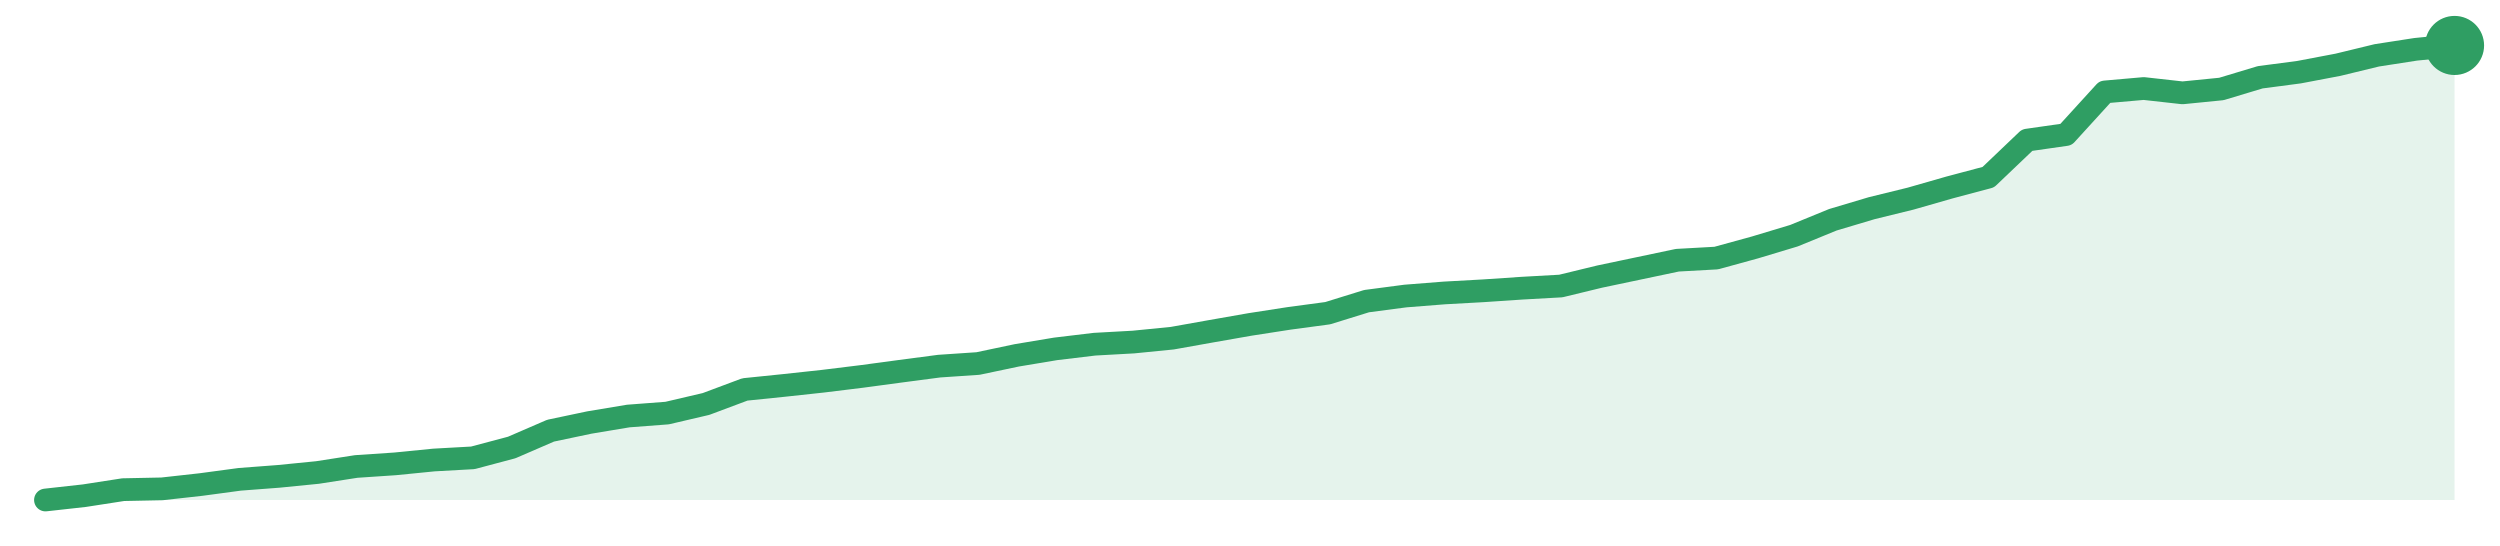
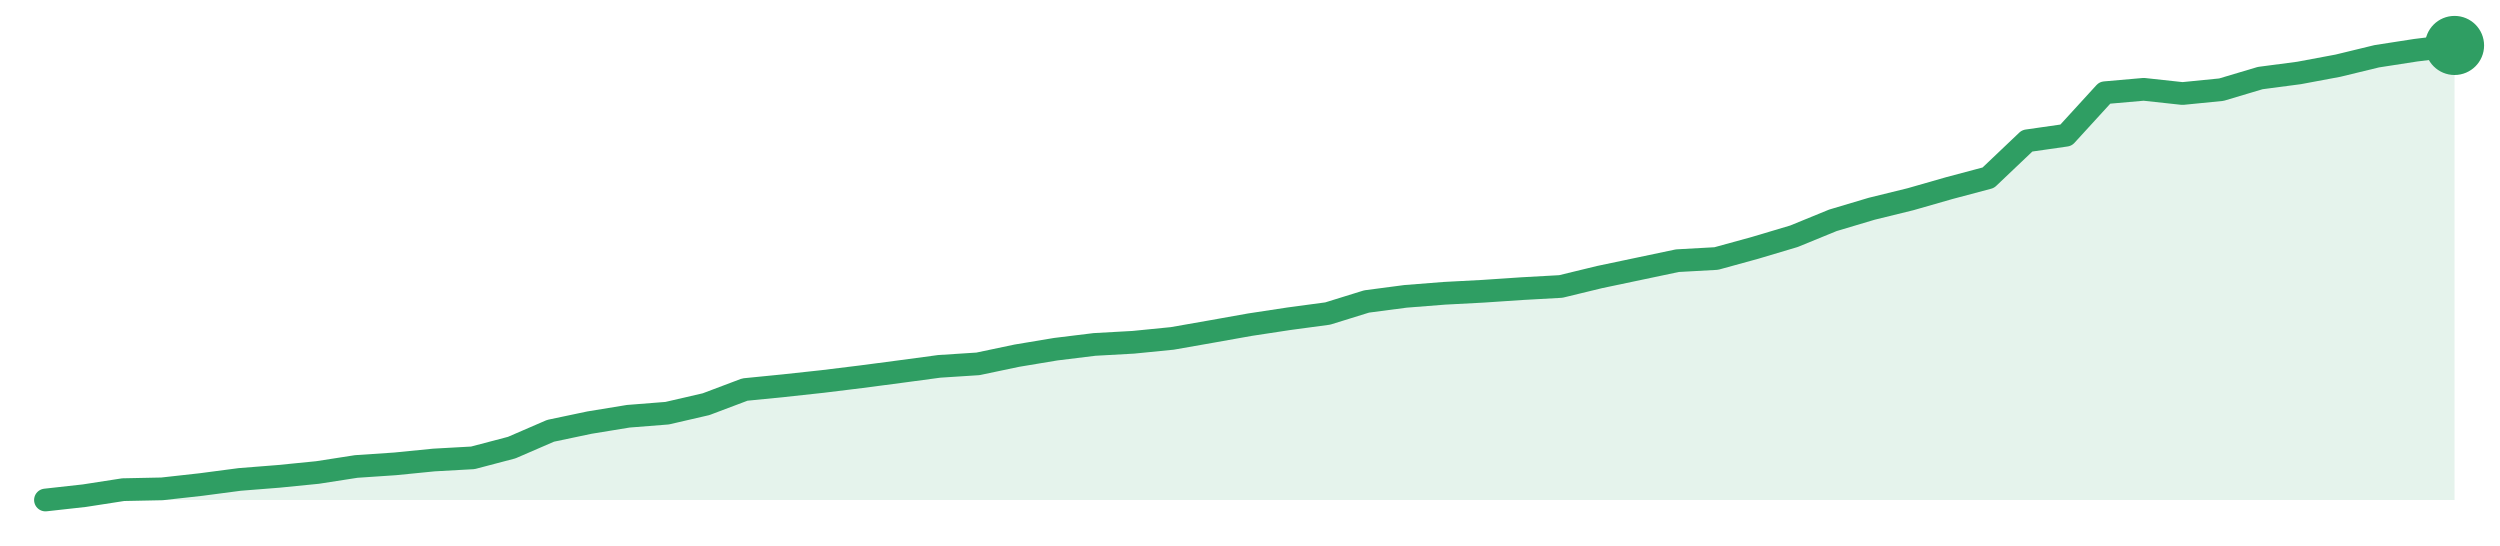
<svg xmlns="http://www.w3.org/2000/svg" width="220" height="48" viewBox="0 0 220 48" role="img" aria-label="trend">
-   <path d="M4.0,44.0 L4.0,44.0 L7.42,43.62 L10.84,43.09 L14.26,43.02 L17.68,42.64 L21.1,42.18 L24.52,41.92 L27.94,41.58 L31.35,41.05 L34.77,40.82 L38.19,40.48 L41.61,40.29 L45.03,39.38 L48.45,37.9 L51.87,37.18 L55.29,36.61 L58.71,36.35 L62.13,35.55 L65.55,34.27 L68.97,33.92 L72.39,33.55 L75.81,33.13 L79.23,32.67 L82.65,32.22 L86.06,31.99 L89.48,31.27 L92.9,30.7 L96.32,30.29 L99.74,30.1 L103.16,29.76 L106.58,29.15 L110.0,28.55 L113.42,28.02 L116.84,27.56 L120.26,26.5 L123.68,26.05 L127.1,25.78 L130.52,25.59 L133.94,25.36 L137.35,25.17 L140.77,24.34 L144.19,23.62 L147.61,22.9 L151.03,22.71 L154.45,21.77 L157.87,20.74 L161.29,19.34 L164.71,18.32 L168.13,17.48 L171.55,16.5 L174.97,15.59 L178.39,12.33 L181.81,11.84 L185.23,8.09 L188.65,7.79 L192.06,8.17 L195.48,7.83 L198.9,6.8 L202.32,6.35 L205.74,5.7 L209.16,4.87 L212.58,4.34 L216.0,4.0 L216.0,44.0 Z" fill="#2f9e631f" />
-   <path d="M4.0,44.0 L7.42,43.62 L10.84,43.09 L14.26,43.02 L17.68,42.64 L21.1,42.18 L24.52,41.92 L27.94,41.58 L31.35,41.05 L34.77,40.82 L38.19,40.48 L41.61,40.29 L45.03,39.38 L48.45,37.9 L51.87,37.18 L55.29,36.61 L58.71,36.35 L62.13,35.55 L65.55,34.27 L68.97,33.92 L72.39,33.55 L75.81,33.13 L79.23,32.67 L82.65,32.22 L86.06,31.99 L89.48,31.27 L92.9,30.7 L96.32,30.29 L99.74,30.1 L103.16,29.76 L106.58,29.15 L110.0,28.55 L113.42,28.02 L116.84,27.56 L120.26,26.5 L123.68,26.05 L127.1,25.78 L130.52,25.59 L133.94,25.36 L137.35,25.17 L140.77,24.34 L144.19,23.62 L147.61,22.9 L151.03,22.71 L154.45,21.77 L157.87,20.74 L161.29,19.34 L164.71,18.32 L168.13,17.48 L171.55,16.5 L174.97,15.59 L178.39,12.33 L181.81,11.84 L185.23,8.09 L188.65,7.79 L192.06,8.17 L195.48,7.83 L198.9,6.8 L202.32,6.35 L205.74,5.7 L209.16,4.87 L212.58,4.34 L216.0,4.0" fill="none" stroke="#2f9e63" stroke-width="2" stroke-linejoin="round" stroke-linecap="round" />
+   <path d="M4.0,44.0 L4.0,44.0 L7.42,43.62 L10.84,43.09 L14.26,43.02 L17.68,42.64 L21.1,42.19 L24.52,41.92 L27.94,41.58 L31.35,41.05 L34.77,40.82 L38.19,40.48 L41.61,40.29 L45.03,39.39 L48.45,37.91 L51.87,37.19 L55.29,36.63 L58.71,36.36 L62.13,35.57 L65.55,34.28 L68.97,33.94 L72.39,33.57 L75.81,33.15 L79.23,32.7 L82.65,32.24 L86.06,32.02 L89.48,31.3 L92.9,30.73 L96.32,30.31 L99.74,30.12 L103.16,29.78 L106.58,29.18 L110.0,28.57 L113.42,28.05 L116.84,27.59 L120.26,26.53 L123.68,26.08 L127.1,25.81 L130.52,25.63 L133.94,25.4 L137.35,25.21 L140.77,24.38 L144.19,23.66 L147.61,22.94 L151.03,22.75 L154.45,21.81 L157.87,20.79 L161.29,19.39 L164.71,18.37 L168.13,17.53 L171.55,16.55 L174.97,15.64 L178.39,12.39 L181.81,11.9 L185.23,8.16 L188.65,7.86 L192.06,8.23 L195.48,7.89 L198.9,6.87 L202.32,6.42 L205.74,5.78 L209.16,4.95 L212.58,4.42 L216.0,4.0 L216.0,44.0 Z" fill="#2f9e631f" />
+   <path d="M4.0,44.0 L7.42,43.62 L10.84,43.09 L14.26,43.02 L17.68,42.64 L21.1,42.19 L24.52,41.92 L27.94,41.58 L31.35,41.05 L34.77,40.82 L38.19,40.48 L41.61,40.29 L45.03,39.39 L48.45,37.91 L51.87,37.19 L55.29,36.63 L58.71,36.36 L62.13,35.57 L65.55,34.28 L68.97,33.94 L72.39,33.57 L75.81,33.15 L79.23,32.7 L82.65,32.24 L86.06,32.02 L89.48,31.3 L92.9,30.73 L96.32,30.31 L99.74,30.12 L103.16,29.78 L106.58,29.18 L110.0,28.57 L113.42,28.05 L116.84,27.59 L120.26,26.53 L123.68,26.08 L127.1,25.81 L130.52,25.63 L133.94,25.4 L137.35,25.21 L140.77,24.38 L144.19,23.66 L147.61,22.94 L151.03,22.75 L154.45,21.81 L157.87,20.79 L161.29,19.39 L164.71,18.37 L168.13,17.53 L171.55,16.55 L174.97,15.64 L178.39,12.39 L181.81,11.9 L185.23,8.16 L188.65,7.86 L192.06,8.23 L195.48,7.89 L198.9,6.87 L202.32,6.42 L205.74,5.78 L209.16,4.95 L212.58,4.42 L216.0,4.0" fill="none" stroke="#2f9e63" stroke-width="2" stroke-linejoin="round" stroke-linecap="round" />
  <circle cx="216.0" cy="4.0" r="2.6" fill="#2f9e63" />
</svg>
